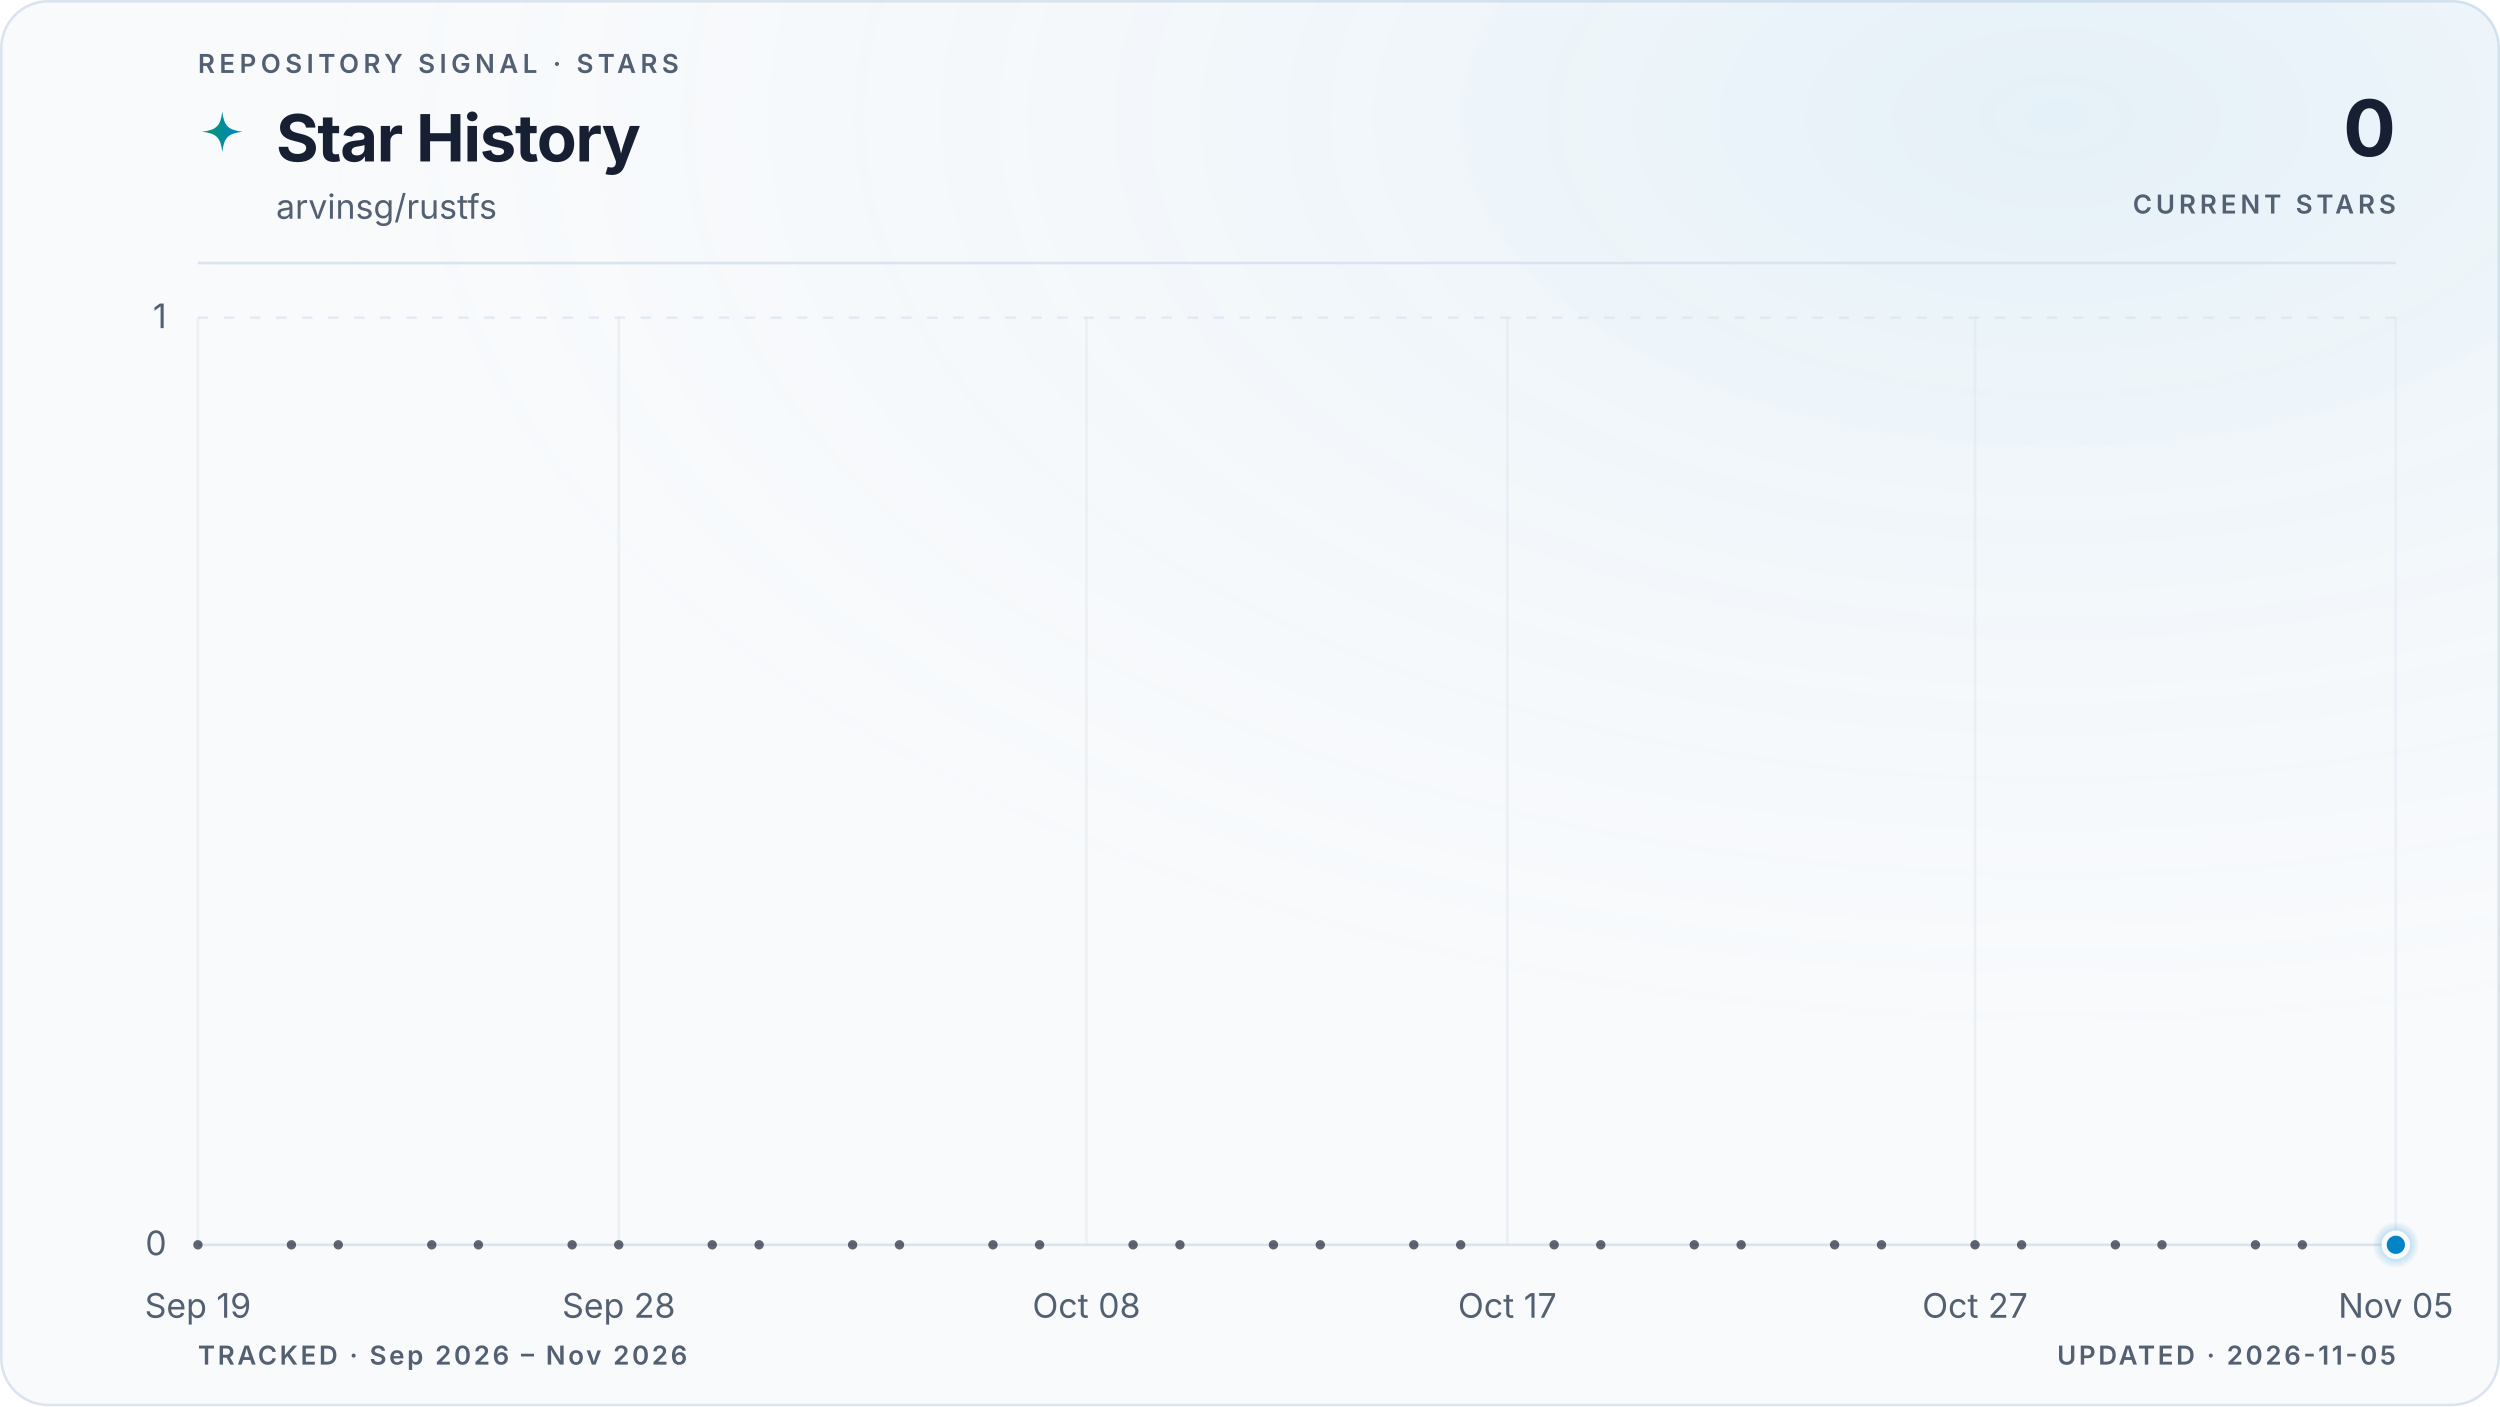
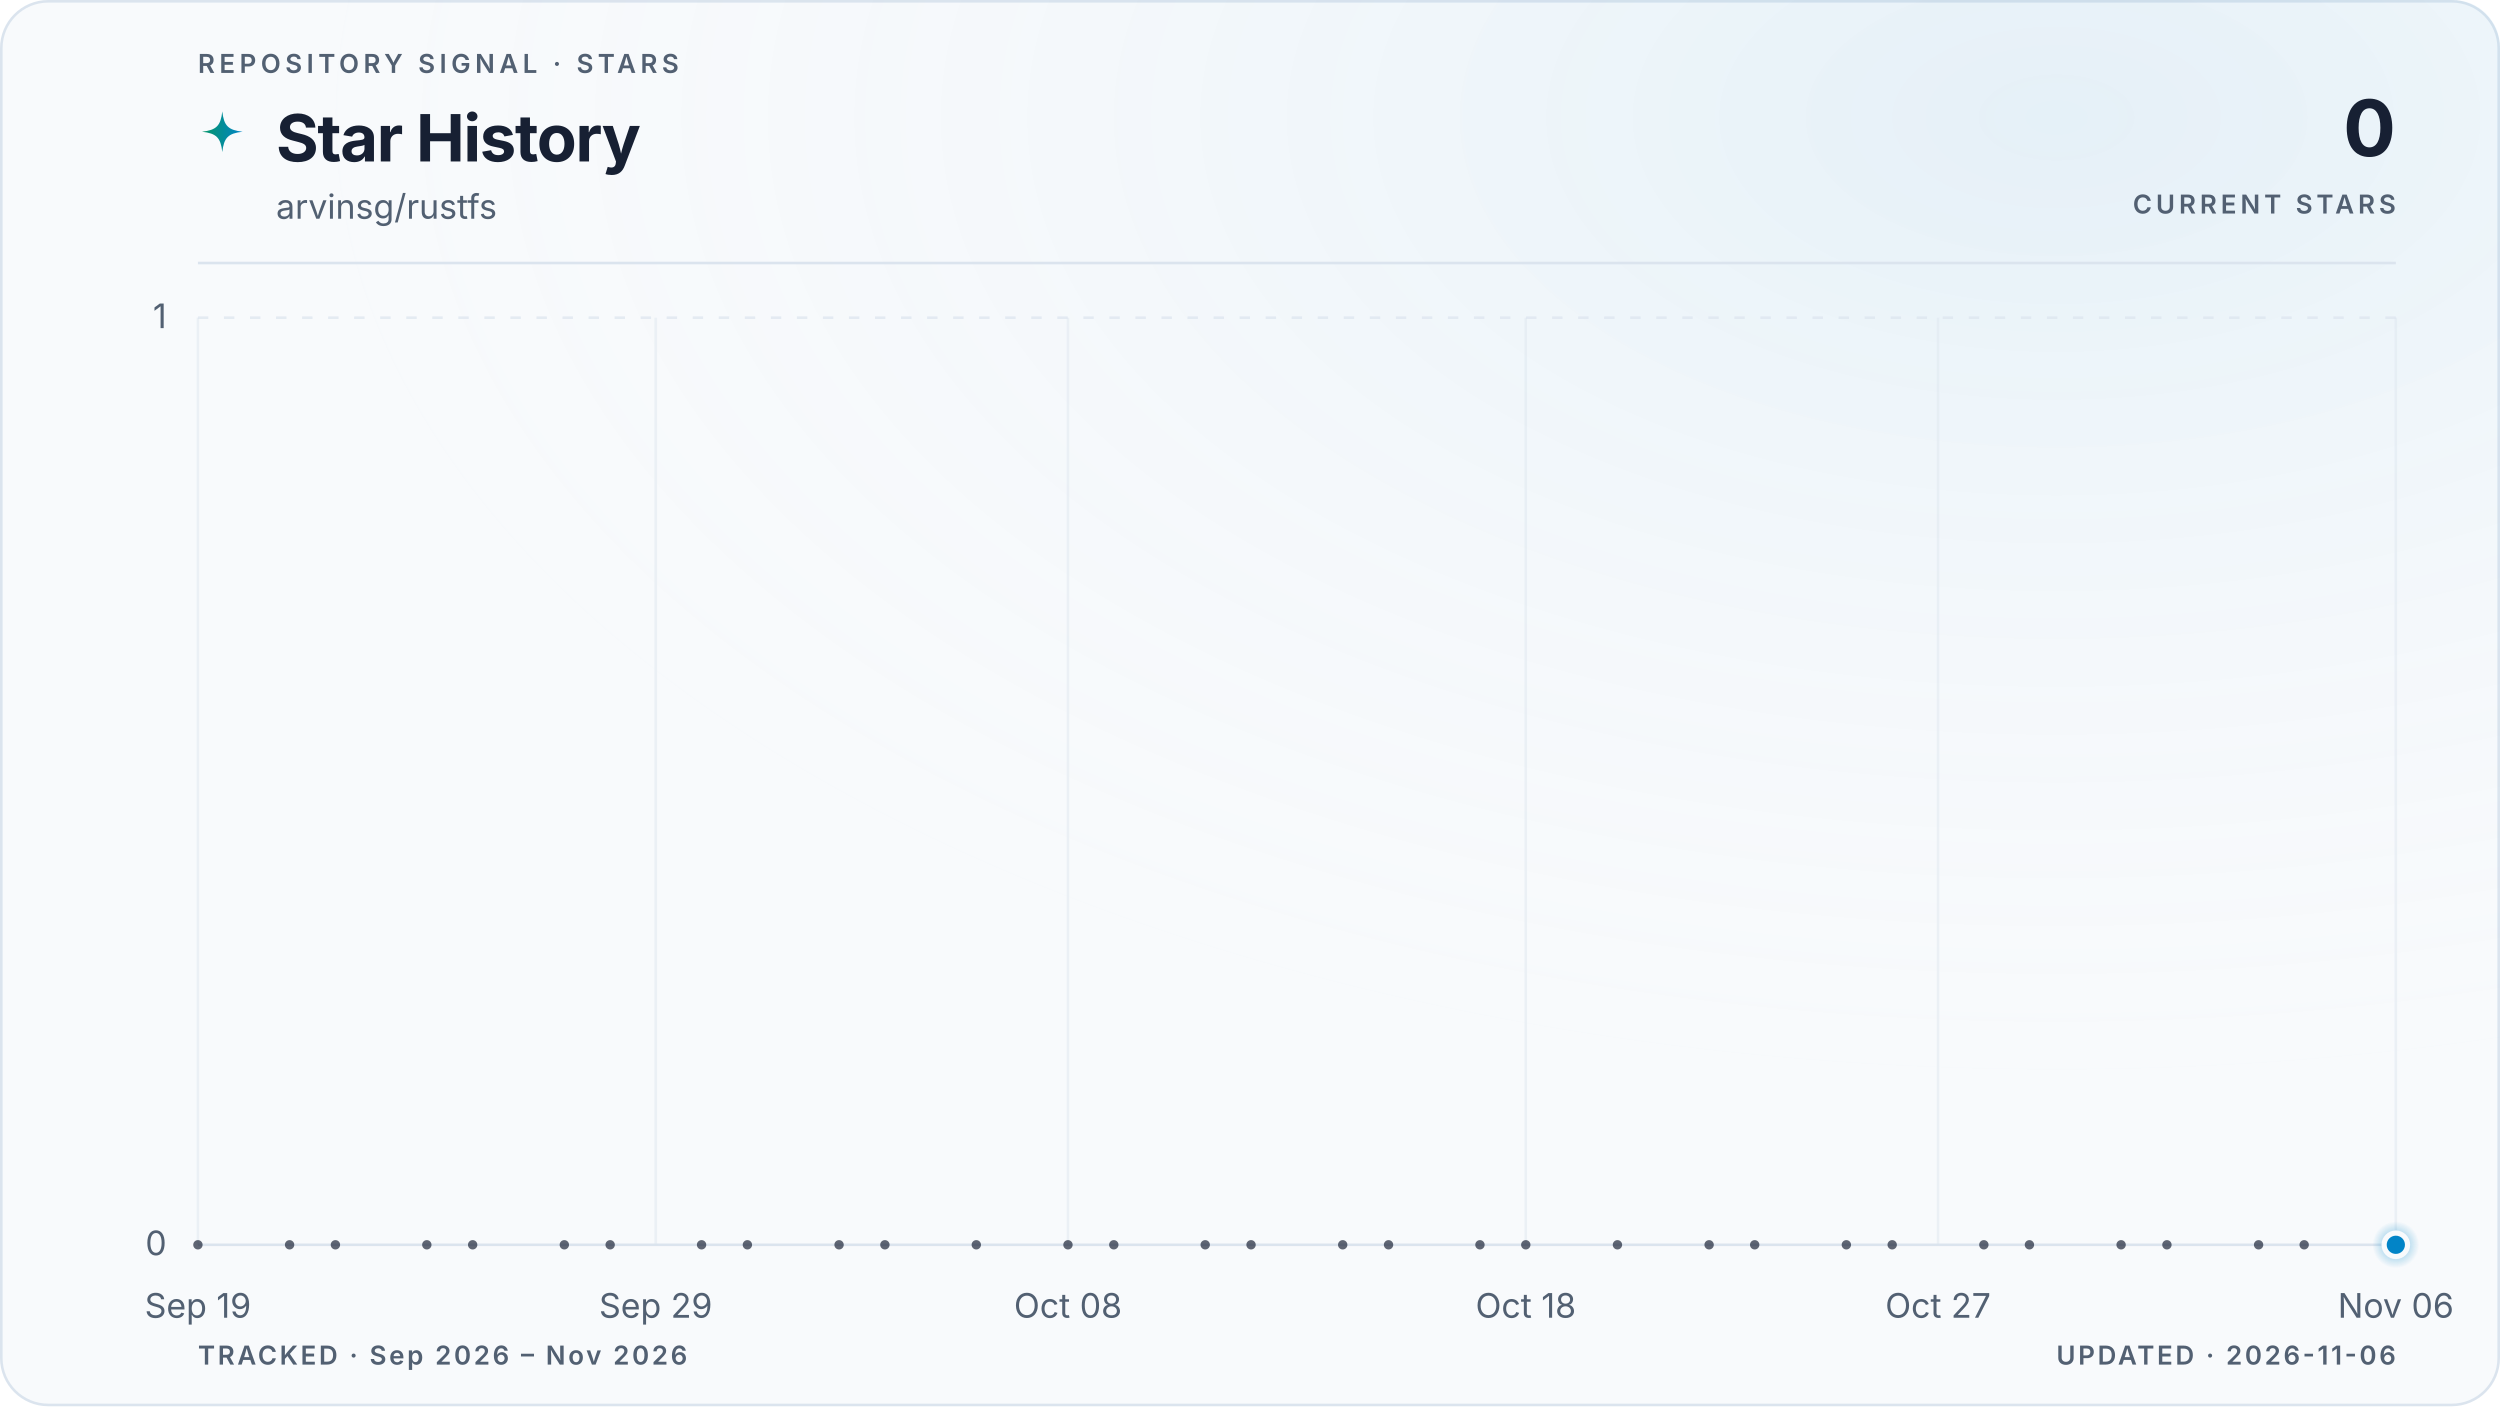
<svg xmlns="http://www.w3.org/2000/svg" viewBox="0 0 960 540" role="img" aria-labelledby="title description" data-style="gradient" data-variant="glow" data-layout="editorial" data-animated="true">
  <defs>
    <linearGradient id="trend" x1="0" y1="0" x2="1" y2="0">
      <stop offset="0%" stop-color="#059669" />
      <stop offset="100%" stop-color="#0284c7" />
    </linearGradient>
    <linearGradient id="area" x1="0" y1="0" x2="0" y2="1">
      <stop offset="0%" stop-color="#059669" stop-opacity="0.22" />
      <stop offset="55%" stop-color="#0284c7" stop-opacity="0.06" />
      <stop offset="100%" stop-color="#0284c7" stop-opacity="0" />
    </linearGradient>
    <radialGradient id="marker-halo" cx="50%" cy="50%" r="50%">
      <stop offset="0%" stop-color="#0284c7" stop-opacity="0.55" />
      <stop offset="100%" stop-color="#0284c7" stop-opacity="0" />
    </radialGradient>
    <radialGradient id="surface-glow" cx="82%" cy="8%" r="70%">
      <stop offset="0%" stop-color="#0284c7" stop-opacity="0.08" />
      <stop offset="100%" stop-color="#f8fafc" stop-opacity="0" />
    </radialGradient>
    <filter id="trend-glow" x="-20%" y="-20%" width="140%" height="140%">
      <feGaussianBlur stdDeviation="5" />
    </filter>
  </defs>
  <style>
.trend-enter{transform-box:fill-box;transform-origin:center;animation:trend-enter 520ms cubic-bezier(0.16,1,0.3,1)}
.marker-enter{transform-box:fill-box;transform-origin:center;animation:marker-enter 320ms cubic-bezier(0.16,1,0.3,1) 200ms both}
.marker-pulse{transform-box:fill-box;transform-origin:center;animation:marker-pulse 2.6s ease-out infinite}
@keyframes trend-enter{from{opacity:.35;transform:translateY(10px)}to{opacity:1;transform:translateY(0)}}
@keyframes marker-enter{from{opacity:0;transform:scale(.4)}to{opacity:1;transform:scale(1)}}
@keyframes marker-pulse{0%{opacity:.5;transform:scale(.7)}70%,100%{opacity:0;transform:scale(2.1)}}
@media (prefers-reduced-motion:reduce){.trend-enter,.marker-enter,.marker-pulse{animation:none!important}}
@media (prefers-reduced-motion:reduce){.marker-pulse{opacity:0}}
</style>
  <rect x="0.5" y="0.5" width="959" height="539" fill="#f8fafc" stroke="#dbe4ee" stroke-width="1" rx="18" />
  <rect width="960" height="540" fill="url(#surface-glow)" rx="18" />
  <text x="76" y="28" fill="#526072" font-family="ui-sans-serif, system-ui, -apple-system, BlinkMacSystemFont, 'Segoe UI', sans-serif" font-size="10" font-weight="600" letter-spacing="1.7">REPOSITORY SIGNAL · STARS</text>
  <path d="M12 1c.8 7.1 2.9 9.2 10 10-7.1.8-9.2 2.9-10 10-.8-7.1-2.9-9.2-10-10 7.1-.8 9.2-2.9 10-10Z" transform="translate(76 42) scale(.78)" fill="url(#trend)" aria-hidden="true" />
  <text x="106" y="62" fill="#172033" font-family="ui-sans-serif, system-ui, -apple-system, BlinkMacSystemFont, 'Segoe UI', sans-serif" font-size="25" font-weight="700" letter-spacing="-0.5">Star History</text>
  <text x="106" y="84" fill="#526072" font-family="ui-sans-serif, system-ui, -apple-system, BlinkMacSystemFont, 'Segoe UI', sans-serif" font-size="13">arvinsg/rustfs</text>
  <text x="920" y="60" fill="#172033" font-family="ui-sans-serif, system-ui, -apple-system, BlinkMacSystemFont, 'Segoe UI', sans-serif" font-size="30" font-weight="700" letter-spacing="-0.6" text-anchor="end">0</text>
  <text x="920" y="82" fill="#526072" font-family="ui-sans-serif, system-ui, -apple-system, BlinkMacSystemFont, 'Segoe UI', sans-serif" font-size="10" font-weight="600" letter-spacing="1.5" text-anchor="end">CURRENT STARS</text>
  <line x1="76" y1="101" x2="920" y2="101" stroke="#dbe4ee" stroke-width="1" />
  <line x1="76" y1="478.0" x2="920" y2="478.0" stroke="#dbe4ee" stroke-width="1" stroke-dasharray="0" opacity="1" />
  <text x="64" y="482.0" fill="#526072" font-family="ui-sans-serif, system-ui, -apple-system, BlinkMacSystemFont, 'Segoe UI', sans-serif" font-size="13" text-anchor="end">0</text>
  <line x1="76" y1="122.0" x2="920" y2="122.0" stroke="#dbe4ee" stroke-width="1" stroke-dasharray="4 6" opacity="0.7" />
  <text x="64" y="126.0" fill="#526072" font-family="ui-sans-serif, system-ui, -apple-system, BlinkMacSystemFont, 'Segoe UI', sans-serif" font-size="13" text-anchor="end">1</text>
  <line x1="76.0" y1="122" x2="76.0" y2="478" stroke="#dbe4ee" stroke-width="1" opacity="0.45" />
  <text x="76.0" y="506" fill="#526072" font-family="ui-sans-serif, system-ui, -apple-system, BlinkMacSystemFont, 'Segoe UI', sans-serif" font-size="13" text-anchor="middle">Sep 19</text>
-   <line x1="237.6" y1="122" x2="237.6" y2="478" stroke="#dbe4ee" stroke-width="1" opacity="0.45" />
-   <text x="237.6" y="506" fill="#526072" font-family="ui-sans-serif, system-ui, -apple-system, BlinkMacSystemFont, 'Segoe UI', sans-serif" font-size="13" text-anchor="middle">Sep 28</text>
-   <line x1="417.2" y1="122" x2="417.2" y2="478" stroke="#dbe4ee" stroke-width="1" opacity="0.45" />
-   <text x="417.2" y="506" fill="#526072" font-family="ui-sans-serif, system-ui, -apple-system, BlinkMacSystemFont, 'Segoe UI', sans-serif" font-size="13" text-anchor="middle">Oct 08</text>
-   <line x1="578.8" y1="122" x2="578.8" y2="478" stroke="#dbe4ee" stroke-width="1" opacity="0.45" />
-   <text x="578.8" y="506" fill="#526072" font-family="ui-sans-serif, system-ui, -apple-system, BlinkMacSystemFont, 'Segoe UI', sans-serif" font-size="13" text-anchor="middle">Oct 17</text>
-   <line x1="758.4" y1="122" x2="758.4" y2="478" stroke="#dbe4ee" stroke-width="1" opacity="0.45" />
-   <text x="758.4" y="506" fill="#526072" font-family="ui-sans-serif, system-ui, -apple-system, BlinkMacSystemFont, 'Segoe UI', sans-serif" font-size="13" text-anchor="middle">Oct 27</text>
+   <line x1="251.8" y1="122" x2="251.8" y2="478" stroke="#dbe4ee" stroke-width="1" opacity="0.45" />
+   <text x="251.8" y="506" fill="#526072" font-family="ui-sans-serif, system-ui, -apple-system, BlinkMacSystemFont, 'Segoe UI', sans-serif" font-size="13" text-anchor="middle">Sep 29</text>
+   <line x1="410.1" y1="122" x2="410.1" y2="478" stroke="#dbe4ee" stroke-width="1" opacity="0.45" />
+   <text x="410.1" y="506" fill="#526072" font-family="ui-sans-serif, system-ui, -apple-system, BlinkMacSystemFont, 'Segoe UI', sans-serif" font-size="13" text-anchor="middle">Oct 08</text>
+   <line x1="585.9" y1="122" x2="585.9" y2="478" stroke="#dbe4ee" stroke-width="1" opacity="0.45" />
+   <text x="585.9" y="506" fill="#526072" font-family="ui-sans-serif, system-ui, -apple-system, BlinkMacSystemFont, 'Segoe UI', sans-serif" font-size="13" text-anchor="middle">Oct 18</text>
+   <line x1="744.2" y1="122" x2="744.2" y2="478" stroke="#dbe4ee" stroke-width="1" opacity="0.45" />
+   <text x="744.2" y="506" fill="#526072" font-family="ui-sans-serif, system-ui, -apple-system, BlinkMacSystemFont, 'Segoe UI', sans-serif" font-size="13" text-anchor="middle">Oct 27</text>
  <line x1="920.0" y1="122" x2="920.0" y2="478" stroke="#dbe4ee" stroke-width="1" opacity="0.45" />
-   <text x="920.0" y="506" fill="#526072" font-family="ui-sans-serif, system-ui, -apple-system, BlinkMacSystemFont, 'Segoe UI', sans-serif" font-size="13" text-anchor="middle">Nov 05</text>
+   <text x="920.0" y="506" fill="#526072" font-family="ui-sans-serif, system-ui, -apple-system, BlinkMacSystemFont, 'Segoe UI', sans-serif" font-size="13" text-anchor="middle">Nov 06</text>
  <g class="trend-enter">
-     <path d="M 76.0 478.0 C 82.0 478.0, 88.0 478.0, 94.0 478.0 C 99.9 478.0, 105.9 478.0, 111.9 478.0 C 117.9 478.0, 123.9 478.0, 129.9 478.0 C 135.9 478.0, 141.8 478.0, 147.8 478.0 C 153.8 478.0, 159.8 478.0, 165.8 478.0 C 171.8 478.0, 177.8 478.0, 183.7 478.0 C 189.7 478.0, 195.7 478.0, 201.7 478.0 C 207.7 478.0, 213.7 478.0, 219.7 478.0 C 225.6 478.0, 231.6 478.0, 237.6 478.0 C 243.6 478.0, 249.6 478.0, 255.6 478.0 C 261.6 478.0, 267.5 478.0, 273.5 478.0 C 279.5 478.0, 285.5 478.0, 291.5 478.0 C 297.5 478.0, 303.5 478.0, 309.4 478.0 C 315.4 478.0, 321.4 478.0, 327.4 478.0 C 333.4 478.0, 339.4 478.0, 345.4 478.0 C 351.3 478.0, 357.3 478.0, 363.3 478.0 C 369.3 478.0, 375.3 478.0, 381.3 478.0 C 387.3 478.0, 393.2 478.0, 399.2 478.0 C 405.2 478.0, 411.2 478.0, 417.2 478.0 C 423.2 478.0, 429.2 478.0, 435.1 478.0 C 441.1 478.0, 447.1 478.0, 453.1 478.0 C 459.1 478.0, 465.1 478.0, 471.1 478.0 C 477.0 478.0, 483.0 478.0, 489.0 478.0 C 495.0 478.0, 501.0 478.0, 507.0 478.0 C 513.0 478.0, 519.0 478.0, 524.9 478.0 C 530.9 478.0, 536.9 478.0, 542.9 478.0 C 548.9 478.0, 554.9 478.0, 560.9 478.0 C 566.8 478.0, 572.8 478.0, 578.8 478.0 C 584.8 478.0, 590.8 478.0, 596.8 478.0 C 602.8 478.0, 608.7 478.0, 614.7 478.0 C 620.7 478.0, 626.7 478.0, 632.7 478.0 C 638.7 478.0, 644.7 478.0, 650.6 478.0 C 656.6 478.0, 662.6 478.0, 668.6 478.0 C 674.6 478.0, 680.6 478.0, 686.6 478.0 C 692.5 478.0, 698.5 478.0, 704.5 478.0 C 710.5 478.0, 716.5 478.0, 722.5 478.0 C 728.5 478.0, 734.4 478.0, 740.4 478.0 C 746.4 478.0, 752.4 478.0, 758.4 478.0 C 764.4 478.0, 770.4 478.0, 776.3 478.0 C 782.3 478.0, 788.3 478.0, 794.3 478.0 C 800.3 478.0, 806.3 478.0, 812.3 478.0 C 818.2 478.0, 824.2 478.0, 830.2 478.0 C 836.2 478.0, 842.2 478.0, 848.2 478.0 C 854.2 478.0, 860.1 478.0, 866.1 478.0 C 872.1 478.0, 878.1 478.0, 884.1 478.0 C 890.1 478.0, 896.1 478.0, 902.0 478.0 C 908.0 478.0, 914.0 478.0, 920.0 478.0 L 920.0 478.0 L 76.0 478.0 Z" fill="url(#area)" />
-     <path d="M 76.0 478.0 C 82.0 478.0, 88.0 478.0, 94.0 478.0 C 99.9 478.0, 105.9 478.0, 111.9 478.0 C 117.9 478.0, 123.9 478.0, 129.9 478.0 C 135.9 478.0, 141.8 478.0, 147.8 478.0 C 153.8 478.0, 159.8 478.0, 165.8 478.0 C 171.8 478.0, 177.8 478.0, 183.7 478.0 C 189.7 478.0, 195.7 478.0, 201.7 478.0 C 207.7 478.0, 213.7 478.0, 219.7 478.0 C 225.6 478.0, 231.6 478.0, 237.6 478.0 C 243.6 478.0, 249.6 478.0, 255.6 478.0 C 261.6 478.0, 267.5 478.0, 273.5 478.0 C 279.5 478.0, 285.5 478.0, 291.5 478.0 C 297.5 478.0, 303.5 478.0, 309.4 478.0 C 315.4 478.0, 321.4 478.0, 327.4 478.0 C 333.4 478.0, 339.4 478.0, 345.4 478.0 C 351.3 478.0, 357.3 478.0, 363.3 478.0 C 369.3 478.0, 375.3 478.0, 381.3 478.0 C 387.3 478.0, 393.2 478.0, 399.2 478.0 C 405.2 478.0, 411.2 478.0, 417.2 478.0 C 423.2 478.0, 429.2 478.0, 435.1 478.0 C 441.1 478.0, 447.1 478.0, 453.1 478.0 C 459.1 478.0, 465.1 478.0, 471.1 478.0 C 477.0 478.0, 483.0 478.0, 489.0 478.0 C 495.0 478.0, 501.0 478.0, 507.0 478.0 C 513.0 478.0, 519.0 478.0, 524.9 478.0 C 530.9 478.0, 536.9 478.0, 542.9 478.0 C 548.9 478.0, 554.9 478.0, 560.9 478.0 C 566.8 478.0, 572.8 478.0, 578.8 478.0 C 584.8 478.0, 590.8 478.0, 596.8 478.0 C 602.8 478.0, 608.7 478.0, 614.7 478.0 C 620.7 478.0, 626.7 478.0, 632.7 478.0 C 638.7 478.0, 644.7 478.0, 650.6 478.0 C 656.6 478.0, 662.6 478.0, 668.6 478.0 C 674.6 478.0, 680.6 478.0, 686.6 478.0 C 692.5 478.0, 698.5 478.0, 704.5 478.0 C 710.5 478.0, 716.5 478.0, 722.5 478.0 C 728.5 478.0, 734.4 478.0, 740.4 478.0 C 746.4 478.0, 752.4 478.0, 758.4 478.0 C 764.4 478.0, 770.4 478.0, 776.3 478.0 C 782.3 478.0, 788.3 478.0, 794.3 478.0 C 800.3 478.0, 806.3 478.0, 812.3 478.0 C 818.2 478.0, 824.2 478.0, 830.2 478.0 C 836.2 478.0, 842.2 478.0, 848.2 478.0 C 854.2 478.0, 860.1 478.0, 866.1 478.0 C 872.1 478.0, 878.1 478.0, 884.1 478.0 C 890.1 478.0, 896.1 478.0, 902.0 478.0 C 908.0 478.0, 914.0 478.0, 920.0 478.0" fill="none" stroke="url(#trend)" stroke-width="10" stroke-linecap="round" stroke-linejoin="round" opacity="0.10" filter="url(#trend-glow)" />
-     <path d="M 76.0 478.0 C 82.0 478.0, 88.0 478.0, 94.0 478.0 C 99.9 478.0, 105.9 478.0, 111.9 478.0 C 117.9 478.0, 123.9 478.0, 129.9 478.0 C 135.9 478.0, 141.8 478.0, 147.8 478.0 C 153.8 478.0, 159.8 478.0, 165.8 478.0 C 171.8 478.0, 177.8 478.0, 183.7 478.0 C 189.7 478.0, 195.7 478.0, 201.7 478.0 C 207.7 478.0, 213.7 478.0, 219.7 478.0 C 225.6 478.0, 231.6 478.0, 237.6 478.0 C 243.6 478.0, 249.6 478.0, 255.6 478.0 C 261.6 478.0, 267.5 478.0, 273.5 478.0 C 279.5 478.0, 285.5 478.0, 291.5 478.0 C 297.5 478.0, 303.5 478.0, 309.4 478.0 C 315.4 478.0, 321.4 478.0, 327.4 478.0 C 333.4 478.0, 339.4 478.0, 345.4 478.0 C 351.3 478.0, 357.3 478.0, 363.3 478.0 C 369.3 478.0, 375.3 478.0, 381.3 478.0 C 387.3 478.0, 393.2 478.0, 399.2 478.0 C 405.2 478.0, 411.2 478.0, 417.2 478.0 C 423.2 478.0, 429.2 478.0, 435.1 478.0 C 441.1 478.0, 447.1 478.0, 453.1 478.0 C 459.1 478.0, 465.1 478.0, 471.1 478.0 C 477.0 478.0, 483.0 478.0, 489.0 478.0 C 495.0 478.0, 501.0 478.0, 507.0 478.0 C 513.0 478.0, 519.0 478.0, 524.9 478.0 C 530.9 478.0, 536.9 478.0, 542.9 478.0 C 548.9 478.0, 554.9 478.0, 560.9 478.0 C 566.8 478.0, 572.8 478.0, 578.8 478.0 C 584.8 478.0, 590.8 478.0, 596.8 478.0 C 602.8 478.0, 608.7 478.0, 614.7 478.0 C 620.7 478.0, 626.7 478.0, 632.7 478.0 C 638.7 478.0, 644.7 478.0, 650.6 478.0 C 656.6 478.0, 662.6 478.0, 668.6 478.0 C 674.6 478.0, 680.6 478.0, 686.6 478.0 C 692.5 478.0, 698.5 478.0, 704.5 478.0 C 710.5 478.0, 716.5 478.0, 722.5 478.0 C 728.5 478.0, 734.4 478.0, 740.4 478.0 C 746.4 478.0, 752.4 478.0, 758.4 478.0 C 764.4 478.0, 770.4 478.0, 776.3 478.0 C 782.3 478.0, 788.3 478.0, 794.3 478.0 C 800.3 478.0, 806.3 478.0, 812.3 478.0 C 818.2 478.0, 824.2 478.0, 830.2 478.0 C 836.2 478.0, 842.2 478.0, 848.2 478.0 C 854.2 478.0, 860.1 478.0, 866.1 478.0 C 872.1 478.0, 878.1 478.0, 884.1 478.0 C 890.1 478.0, 896.1 478.0, 902.0 478.0 C 908.0 478.0, 914.0 478.0, 920.0 478.0" fill="none" stroke="url(#trend)" stroke-width="3" stroke-linecap="round" stroke-linejoin="round" />
+     <path d="M 76.0 478.0 C 81.9 478.0, 87.7 478.0, 93.6 478.0 C 99.4 478.0, 105.3 478.0, 111.2 478.0 C 117.0 478.0, 122.9 478.0, 128.8 478.0 C 134.6 478.0, 140.5 478.0, 146.3 478.0 C 152.2 478.0, 158.1 478.0, 163.9 478.0 C 169.8 478.0, 175.6 478.0, 181.5 478.0 C 187.4 478.0, 193.2 478.0, 199.1 478.0 C 204.9 478.0, 210.8 478.0, 216.7 478.0 C 222.5 478.0, 228.4 478.0, 234.3 478.0 C 240.1 478.0, 246.0 478.0, 251.8 478.0 C 257.7 478.0, 263.6 478.0, 269.4 478.0 C 275.3 478.0, 281.1 478.0, 287.0 478.0 C 292.9 478.0, 298.7 478.0, 304.6 478.0 C 310.4 478.0, 316.3 478.0, 322.2 478.0 C 328.0 478.0, 333.9 478.0, 339.8 478.0 C 345.6 478.0, 351.5 478.0, 357.3 478.0 C 363.2 478.0, 369.1 478.0, 374.9 478.0 C 380.8 478.0, 386.6 478.0, 392.5 478.0 C 398.4 478.0, 404.2 478.0, 410.1 478.0 C 415.9 478.0, 421.8 478.0, 427.7 478.0 C 433.5 478.0, 439.4 478.0, 445.3 478.0 C 451.1 478.0, 457.0 478.0, 462.8 478.0 C 468.7 478.0, 474.6 478.0, 480.4 478.0 C 486.3 478.0, 492.1 478.0, 498.0 478.0 C 503.9 478.0, 509.7 478.0, 515.6 478.0 C 521.4 478.0, 527.3 478.0, 533.2 478.0 C 539.0 478.0, 544.9 478.0, 550.8 478.0 C 556.6 478.0, 562.5 478.0, 568.3 478.0 C 574.2 478.0, 580.1 478.0, 585.9 478.0 C 591.8 478.0, 597.6 478.0, 603.5 478.0 C 609.4 478.0, 615.2 478.0, 621.1 478.0 C 626.9 478.0, 632.8 478.0, 638.7 478.0 C 644.5 478.0, 650.4 478.0, 656.3 478.0 C 662.1 478.0, 668.0 478.0, 673.8 478.0 C 679.7 478.0, 685.6 478.0, 691.4 478.0 C 697.3 478.0, 703.1 478.0, 709.0 478.0 C 714.9 478.0, 720.7 478.0, 726.6 478.0 C 732.4 478.0, 738.3 478.0, 744.2 478.0 C 750.0 478.0, 755.9 478.0, 761.8 478.0 C 767.6 478.0, 773.5 478.0, 779.3 478.0 C 785.2 478.0, 791.1 478.0, 796.9 478.0 C 802.8 478.0, 808.6 478.0, 814.5 478.0 C 820.4 478.0, 826.2 478.0, 832.1 478.0 C 837.9 478.0, 843.8 478.0, 849.7 478.0 C 855.5 478.0, 861.4 478.0, 867.3 478.0 C 873.1 478.0, 879.0 478.0, 884.8 478.0 C 890.7 478.0, 896.6 478.0, 902.4 478.0 C 908.3 478.0, 914.1 478.0, 920.0 478.0 L 920.0 478.0 L 76.0 478.0 Z" fill="url(#area)" />
+     <path d="M 76.0 478.0 C 81.9 478.0, 87.7 478.0, 93.6 478.0 C 99.4 478.0, 105.3 478.0, 111.2 478.0 C 117.0 478.0, 122.9 478.0, 128.8 478.0 C 134.6 478.0, 140.5 478.0, 146.3 478.0 C 152.2 478.0, 158.1 478.0, 163.9 478.0 C 169.8 478.0, 175.6 478.0, 181.5 478.0 C 187.4 478.0, 193.2 478.0, 199.1 478.0 C 204.9 478.0, 210.8 478.0, 216.7 478.0 C 222.5 478.0, 228.4 478.0, 234.3 478.0 C 240.1 478.0, 246.0 478.0, 251.8 478.0 C 257.7 478.0, 263.6 478.0, 269.4 478.0 C 275.3 478.0, 281.1 478.0, 287.0 478.0 C 292.9 478.0, 298.7 478.0, 304.6 478.0 C 310.4 478.0, 316.3 478.0, 322.2 478.0 C 328.0 478.0, 333.9 478.0, 339.8 478.0 C 345.6 478.0, 351.5 478.0, 357.3 478.0 C 363.2 478.0, 369.1 478.0, 374.9 478.0 C 380.8 478.0, 386.6 478.0, 392.5 478.0 C 398.4 478.0, 404.2 478.0, 410.1 478.0 C 415.9 478.0, 421.8 478.0, 427.7 478.0 C 433.5 478.0, 439.4 478.0, 445.3 478.0 C 451.1 478.0, 457.0 478.0, 462.8 478.0 C 468.7 478.0, 474.6 478.0, 480.4 478.0 C 486.3 478.0, 492.1 478.0, 498.0 478.0 C 503.9 478.0, 509.7 478.0, 515.6 478.0 C 521.4 478.0, 527.3 478.0, 533.2 478.0 C 539.0 478.0, 544.9 478.0, 550.8 478.0 C 556.6 478.0, 562.5 478.0, 568.3 478.0 C 574.2 478.0, 580.1 478.0, 585.9 478.0 C 591.8 478.0, 597.6 478.0, 603.5 478.0 C 609.4 478.0, 615.2 478.0, 621.1 478.0 C 626.9 478.0, 632.8 478.0, 638.7 478.0 C 644.5 478.0, 650.4 478.0, 656.3 478.0 C 662.1 478.0, 668.0 478.0, 673.8 478.0 C 679.7 478.0, 685.6 478.0, 691.4 478.0 C 697.3 478.0, 703.1 478.0, 709.0 478.0 C 714.9 478.0, 720.7 478.0, 726.6 478.0 C 732.4 478.0, 738.3 478.0, 744.2 478.0 C 750.0 478.0, 755.9 478.0, 761.8 478.0 C 767.6 478.0, 773.5 478.0, 779.3 478.0 C 785.2 478.0, 791.1 478.0, 796.9 478.0 C 802.8 478.0, 808.6 478.0, 814.5 478.0 C 820.4 478.0, 826.2 478.0, 832.1 478.0 C 837.9 478.0, 843.8 478.0, 849.7 478.0 C 855.5 478.0, 861.4 478.0, 867.3 478.0 C 873.1 478.0, 879.0 478.0, 884.8 478.0 C 890.7 478.0, 896.6 478.0, 902.4 478.0 C 908.3 478.0, 914.1 478.0, 920.0 478.0" fill="none" stroke="url(#trend)" stroke-width="10" stroke-linecap="round" stroke-linejoin="round" opacity="0.10" filter="url(#trend-glow)" />
+     <path d="M 76.0 478.0 C 81.9 478.0, 87.7 478.0, 93.6 478.0 C 99.4 478.0, 105.3 478.0, 111.2 478.0 C 117.0 478.0, 122.9 478.0, 128.8 478.0 C 134.6 478.0, 140.5 478.0, 146.3 478.0 C 152.2 478.0, 158.1 478.0, 163.9 478.0 C 169.8 478.0, 175.6 478.0, 181.5 478.0 C 187.4 478.0, 193.2 478.0, 199.1 478.0 C 204.9 478.0, 210.8 478.0, 216.7 478.0 C 222.5 478.0, 228.4 478.0, 234.3 478.0 C 240.1 478.0, 246.0 478.0, 251.8 478.0 C 257.7 478.0, 263.6 478.0, 269.4 478.0 C 275.3 478.0, 281.1 478.0, 287.0 478.0 C 292.9 478.0, 298.7 478.0, 304.6 478.0 C 310.4 478.0, 316.3 478.0, 322.2 478.0 C 328.0 478.0, 333.9 478.0, 339.8 478.0 C 345.6 478.0, 351.5 478.0, 357.3 478.0 C 363.2 478.0, 369.1 478.0, 374.9 478.0 C 380.8 478.0, 386.6 478.0, 392.5 478.0 C 398.4 478.0, 404.2 478.0, 410.1 478.0 C 415.9 478.0, 421.8 478.0, 427.7 478.0 C 433.5 478.0, 439.4 478.0, 445.3 478.0 C 451.1 478.0, 457.0 478.0, 462.8 478.0 C 468.7 478.0, 474.6 478.0, 480.4 478.0 C 486.3 478.0, 492.1 478.0, 498.0 478.0 C 503.9 478.0, 509.7 478.0, 515.6 478.0 C 521.4 478.0, 527.3 478.0, 533.2 478.0 C 539.0 478.0, 544.9 478.0, 550.8 478.0 C 556.6 478.0, 562.5 478.0, 568.3 478.0 C 574.2 478.0, 580.1 478.0, 585.9 478.0 C 591.8 478.0, 597.6 478.0, 603.5 478.0 C 609.4 478.0, 615.2 478.0, 621.1 478.0 C 626.9 478.0, 632.8 478.0, 638.7 478.0 C 644.5 478.0, 650.4 478.0, 656.3 478.0 C 662.1 478.0, 668.0 478.0, 673.8 478.0 C 679.7 478.0, 685.6 478.0, 691.4 478.0 C 697.3 478.0, 703.1 478.0, 709.0 478.0 C 714.9 478.0, 720.7 478.0, 726.6 478.0 C 732.4 478.0, 738.3 478.0, 744.2 478.0 C 750.0 478.0, 755.9 478.0, 761.8 478.0 C 767.6 478.0, 773.5 478.0, 779.3 478.0 C 785.2 478.0, 791.1 478.0, 796.9 478.0 C 802.8 478.0, 808.6 478.0, 814.5 478.0 C 820.4 478.0, 826.2 478.0, 832.1 478.0 C 837.9 478.0, 843.8 478.0, 849.7 478.0 C 855.5 478.0, 861.4 478.0, 867.3 478.0 C 873.1 478.0, 879.0 478.0, 884.8 478.0 C 890.7 478.0, 896.6 478.0, 902.4 478.0 C 908.3 478.0, 914.1 478.0, 920.0 478.0" fill="none" stroke="url(#trend)" stroke-width="3" stroke-linecap="round" stroke-linejoin="round" />
    <g data-point-count="31" fill="#172033" opacity="0.68">
      <circle cx="76.0" cy="478.0" r="1.8" />
-       <circle cx="111.9" cy="478.0" r="1.8" />
-       <circle cx="129.9" cy="478.0" r="1.8" />
-       <circle cx="165.8" cy="478.0" r="1.8" />
-       <circle cx="183.7" cy="478.0" r="1.8" />
-       <circle cx="219.7" cy="478.0" r="1.8" />
-       <circle cx="237.6" cy="478.0" r="1.8" />
-       <circle cx="273.5" cy="478.0" r="1.8" />
-       <circle cx="291.5" cy="478.0" r="1.8" />
-       <circle cx="327.4" cy="478.0" r="1.8" />
-       <circle cx="345.4" cy="478.0" r="1.8" />
-       <circle cx="381.3" cy="478.0" r="1.8" />
-       <circle cx="399.2" cy="478.0" r="1.8" />
-       <circle cx="435.1" cy="478.0" r="1.8" />
-       <circle cx="453.1" cy="478.0" r="1.8" />
-       <circle cx="489.0" cy="478.0" r="1.8" />
-       <circle cx="507.0" cy="478.0" r="1.8" />
-       <circle cx="542.9" cy="478.0" r="1.8" />
-       <circle cx="560.9" cy="478.0" r="1.8" />
-       <circle cx="596.8" cy="478.0" r="1.8" />
-       <circle cx="614.7" cy="478.0" r="1.8" />
-       <circle cx="650.6" cy="478.0" r="1.8" />
-       <circle cx="668.6" cy="478.0" r="1.8" />
-       <circle cx="704.5" cy="478.0" r="1.8" />
-       <circle cx="722.5" cy="478.0" r="1.8" />
-       <circle cx="758.4" cy="478.0" r="1.8" />
-       <circle cx="776.3" cy="478.0" r="1.8" />
-       <circle cx="812.3" cy="478.0" r="1.8" />
-       <circle cx="830.2" cy="478.0" r="1.8" />
-       <circle cx="866.1" cy="478.0" r="1.8" />
-       <circle cx="884.1" cy="478.0" r="1.8" />
+       <circle cx="111.2" cy="478.0" r="1.8" />
+       <circle cx="128.8" cy="478.0" r="1.8" />
+       <circle cx="163.9" cy="478.0" r="1.8" />
+       <circle cx="181.5" cy="478.0" r="1.8" />
+       <circle cx="216.7" cy="478.0" r="1.8" />
+       <circle cx="234.3" cy="478.0" r="1.8" />
+       <circle cx="269.4" cy="478.0" r="1.8" />
+       <circle cx="287.0" cy="478.0" r="1.8" />
+       <circle cx="322.2" cy="478.0" r="1.8" />
+       <circle cx="339.8" cy="478.0" r="1.8" />
+       <circle cx="374.9" cy="478.0" r="1.8" />
+       <circle cx="410.1" cy="478.0" r="1.8" />
+       <circle cx="427.7" cy="478.0" r="1.8" />
+       <circle cx="462.8" cy="478.0" r="1.8" />
+       <circle cx="480.4" cy="478.0" r="1.8" />
+       <circle cx="515.6" cy="478.0" r="1.8" />
+       <circle cx="533.2" cy="478.0" r="1.8" />
+       <circle cx="568.3" cy="478.0" r="1.8" />
+       <circle cx="585.9" cy="478.0" r="1.8" />
+       <circle cx="621.1" cy="478.0" r="1.8" />
+       <circle cx="656.3" cy="478.0" r="1.8" />
+       <circle cx="673.8" cy="478.0" r="1.8" />
+       <circle cx="709.0" cy="478.0" r="1.8" />
+       <circle cx="726.6" cy="478.0" r="1.8" />
+       <circle cx="761.8" cy="478.0" r="1.8" />
+       <circle cx="779.3" cy="478.0" r="1.8" />
+       <circle cx="814.5" cy="478.0" r="1.8" />
+       <circle cx="832.1" cy="478.0" r="1.8" />
+       <circle cx="867.3" cy="478.0" r="1.8" />
+       <circle cx="884.8" cy="478.0" r="1.8" />
    </g>
  </g>
  <g class="marker-enter">
    <circle class="marker-pulse" cx="920.0" cy="478.0" r="9" fill="url(#marker-halo)" />
    <circle cx="920.0" cy="478.0" r="4.5" fill="#0284c7" stroke="#f8fafc" stroke-width="2" />
  </g>
  <text x="76" y="524" fill="#526072" font-family="ui-sans-serif, system-ui, -apple-system, BlinkMacSystemFont, 'Segoe UI', sans-serif" font-size="10" font-weight="600" letter-spacing="1">TRACKED · Sep 2026 – Nov 2026</text>
-   <text x="920" y="524" fill="#526072" font-family="ui-sans-serif, system-ui, -apple-system, BlinkMacSystemFont, 'Segoe UI', sans-serif" font-size="10" font-weight="600" letter-spacing="1" text-anchor="end">UPDATED · 2026-11-05</text>
+   <text x="920" y="524" fill="#526072" font-family="ui-sans-serif, system-ui, -apple-system, BlinkMacSystemFont, 'Segoe UI', sans-serif" font-size="10" font-weight="600" letter-spacing="1" text-anchor="end">UPDATED · 2026-11-06</text>
</svg>
